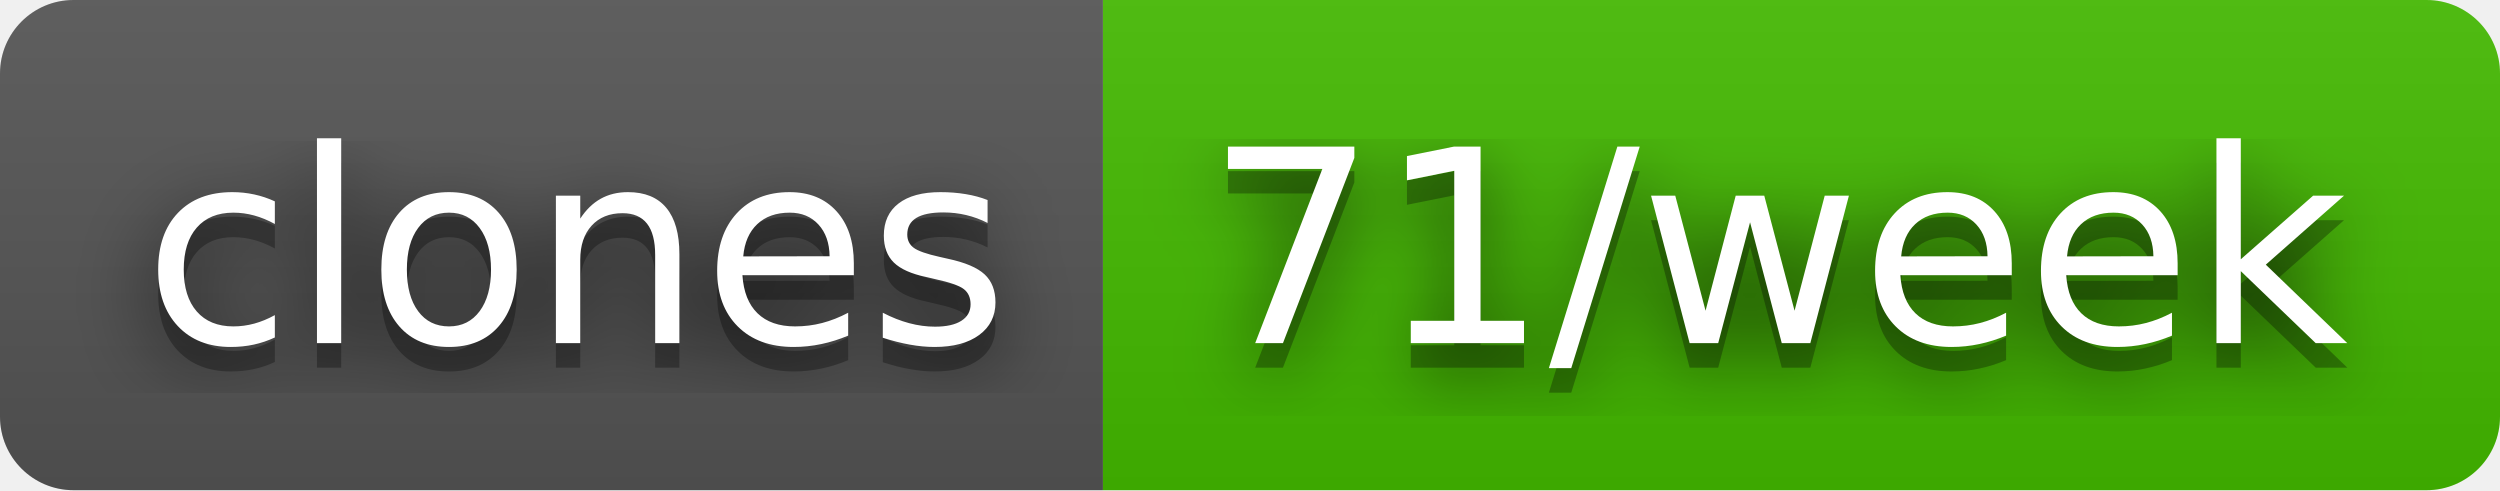
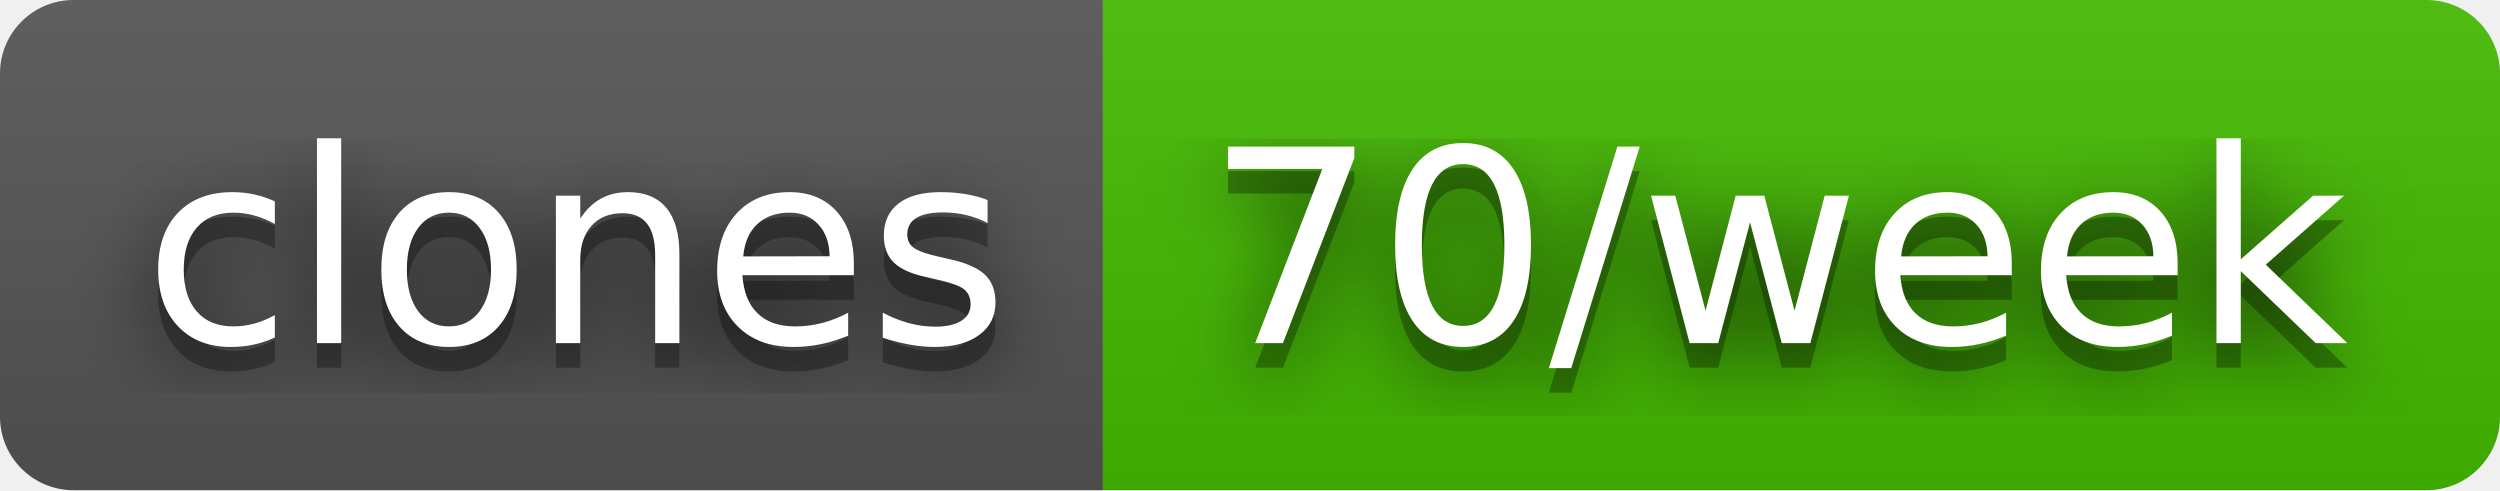
- <svg xmlns="http://www.w3.org/2000/svg" width="102" height="20" role="img" aria-label="clones: 71/week">
+ <svg xmlns="http://www.w3.org/2000/svg" width="102" height="20" role="img" aria-label="clones: 70/week">
  <filter id="blur">
    <feGaussianBlur stdDeviation="16" />
  </filter>
  <linearGradient id="s" x2="0" y2="100%">
    <stop offset="0" stop-color="#bbb" stop-opacity=".1" />
    <stop offset="1" stop-opacity=".1" />
  </linearGradient>
  <clipPath id="r">
    <rect width="102" height="20" rx="3" />
  </clipPath>
  <g clip-path="url(#r)">
    <rect width="45" height="20" fill="#555" />
    <rect x="45" width="57" height="20" fill="#4b0" />
    <rect width="102" height="20" fill="url(#s)" />
  </g>
  <g fill="#fff" text-anchor="middle" font-family="Verdana,Geneva,DejaVu Sans,sans-serif" text-rendering="geometricPrecision" font-size="110">
    <g transform="scale(.1)">
      <g aria-hidden="true" fill="#010101">
        <text x="235" y="150" fill-opacity=".8" filter="url(#blur)" textLength="350">clones</text>
        <text x="235" y="150" fill-opacity=".3" textLength="350">clones</text>
      </g>
      <text x="235" y="140" textLength="350">clones</text>
    </g>
    <g transform="scale(.1)">
      <g aria-hidden="true" fill="#010101">
-         <text x="725" y="150" fill-opacity=".8" filter="url(#blur)" textLength="470">71/week</text>
-         <text x="725" y="150" fill-opacity=".3" textLength="470">71/week</text>
+         <text x="725" y="150" fill-opacity=".8" filter="url(#blur)" textLength="470">70/week</text>
+         <text x="725" y="150" fill-opacity=".3" textLength="470">70/week</text>
      </g>
-       <text x="725" y="140" textLength="470">71/week</text>
+       <text x="725" y="140" textLength="470">70/week</text>
    </g>
  </g>
</svg>
